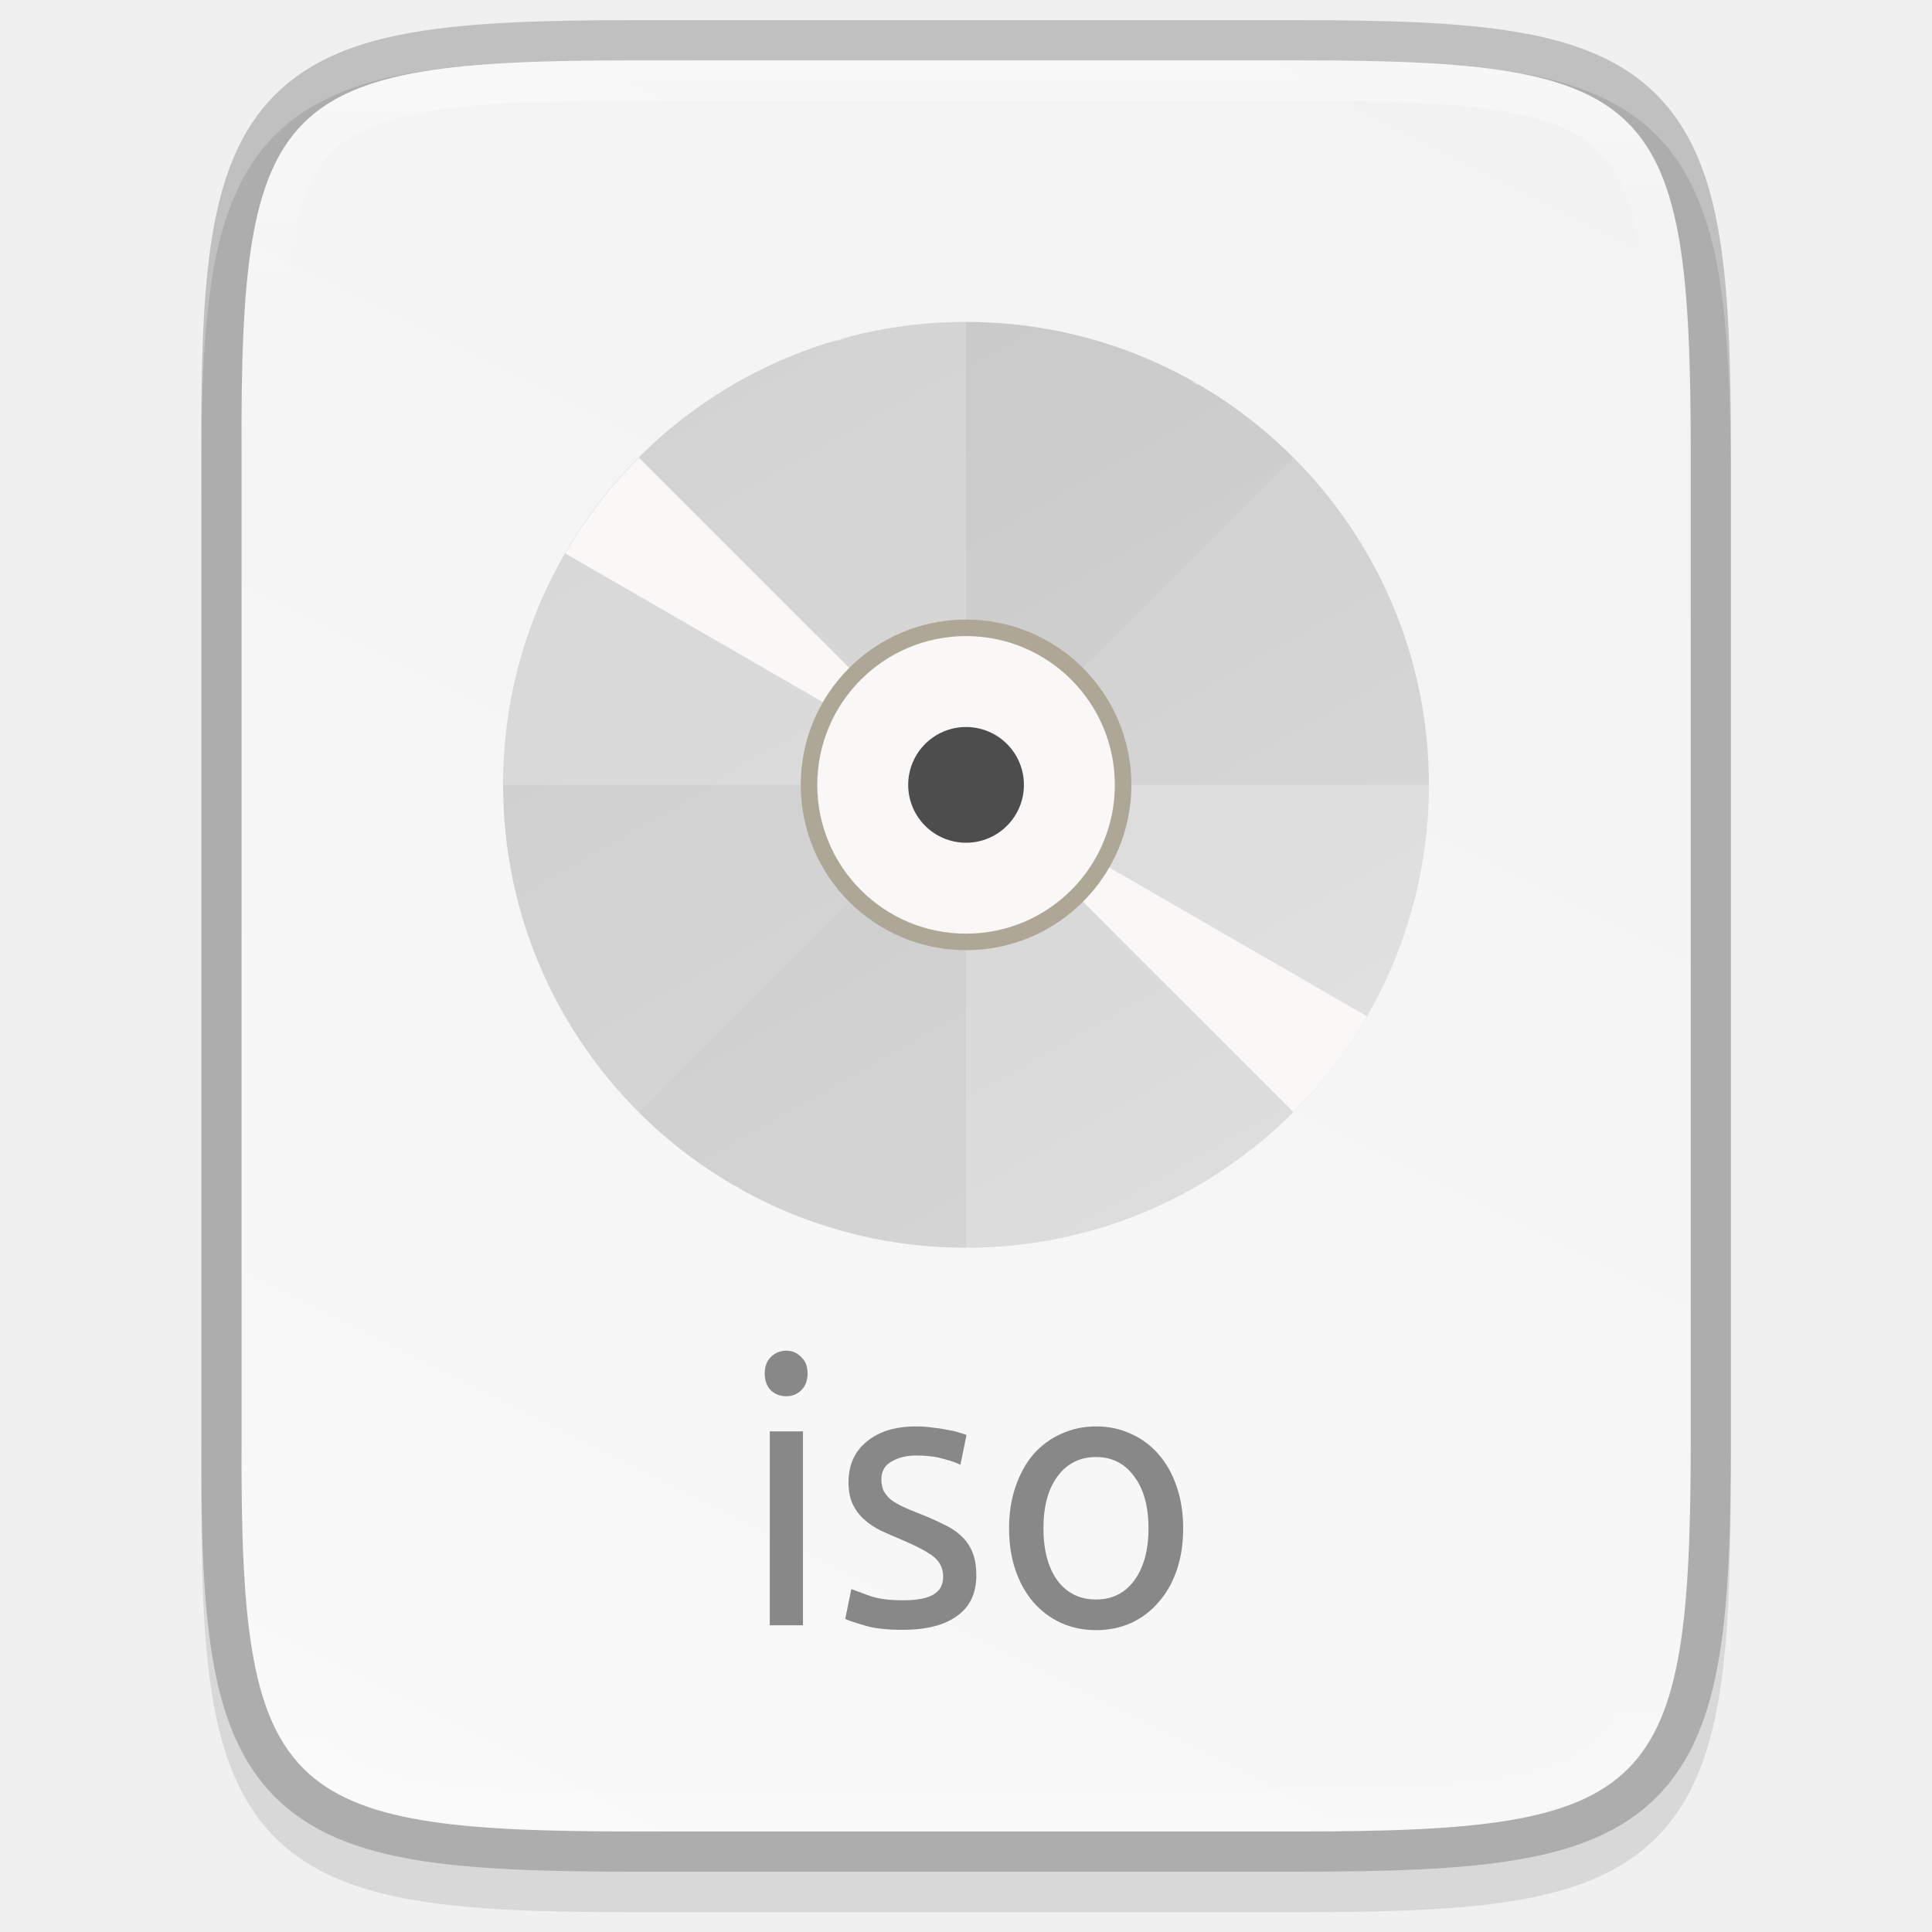
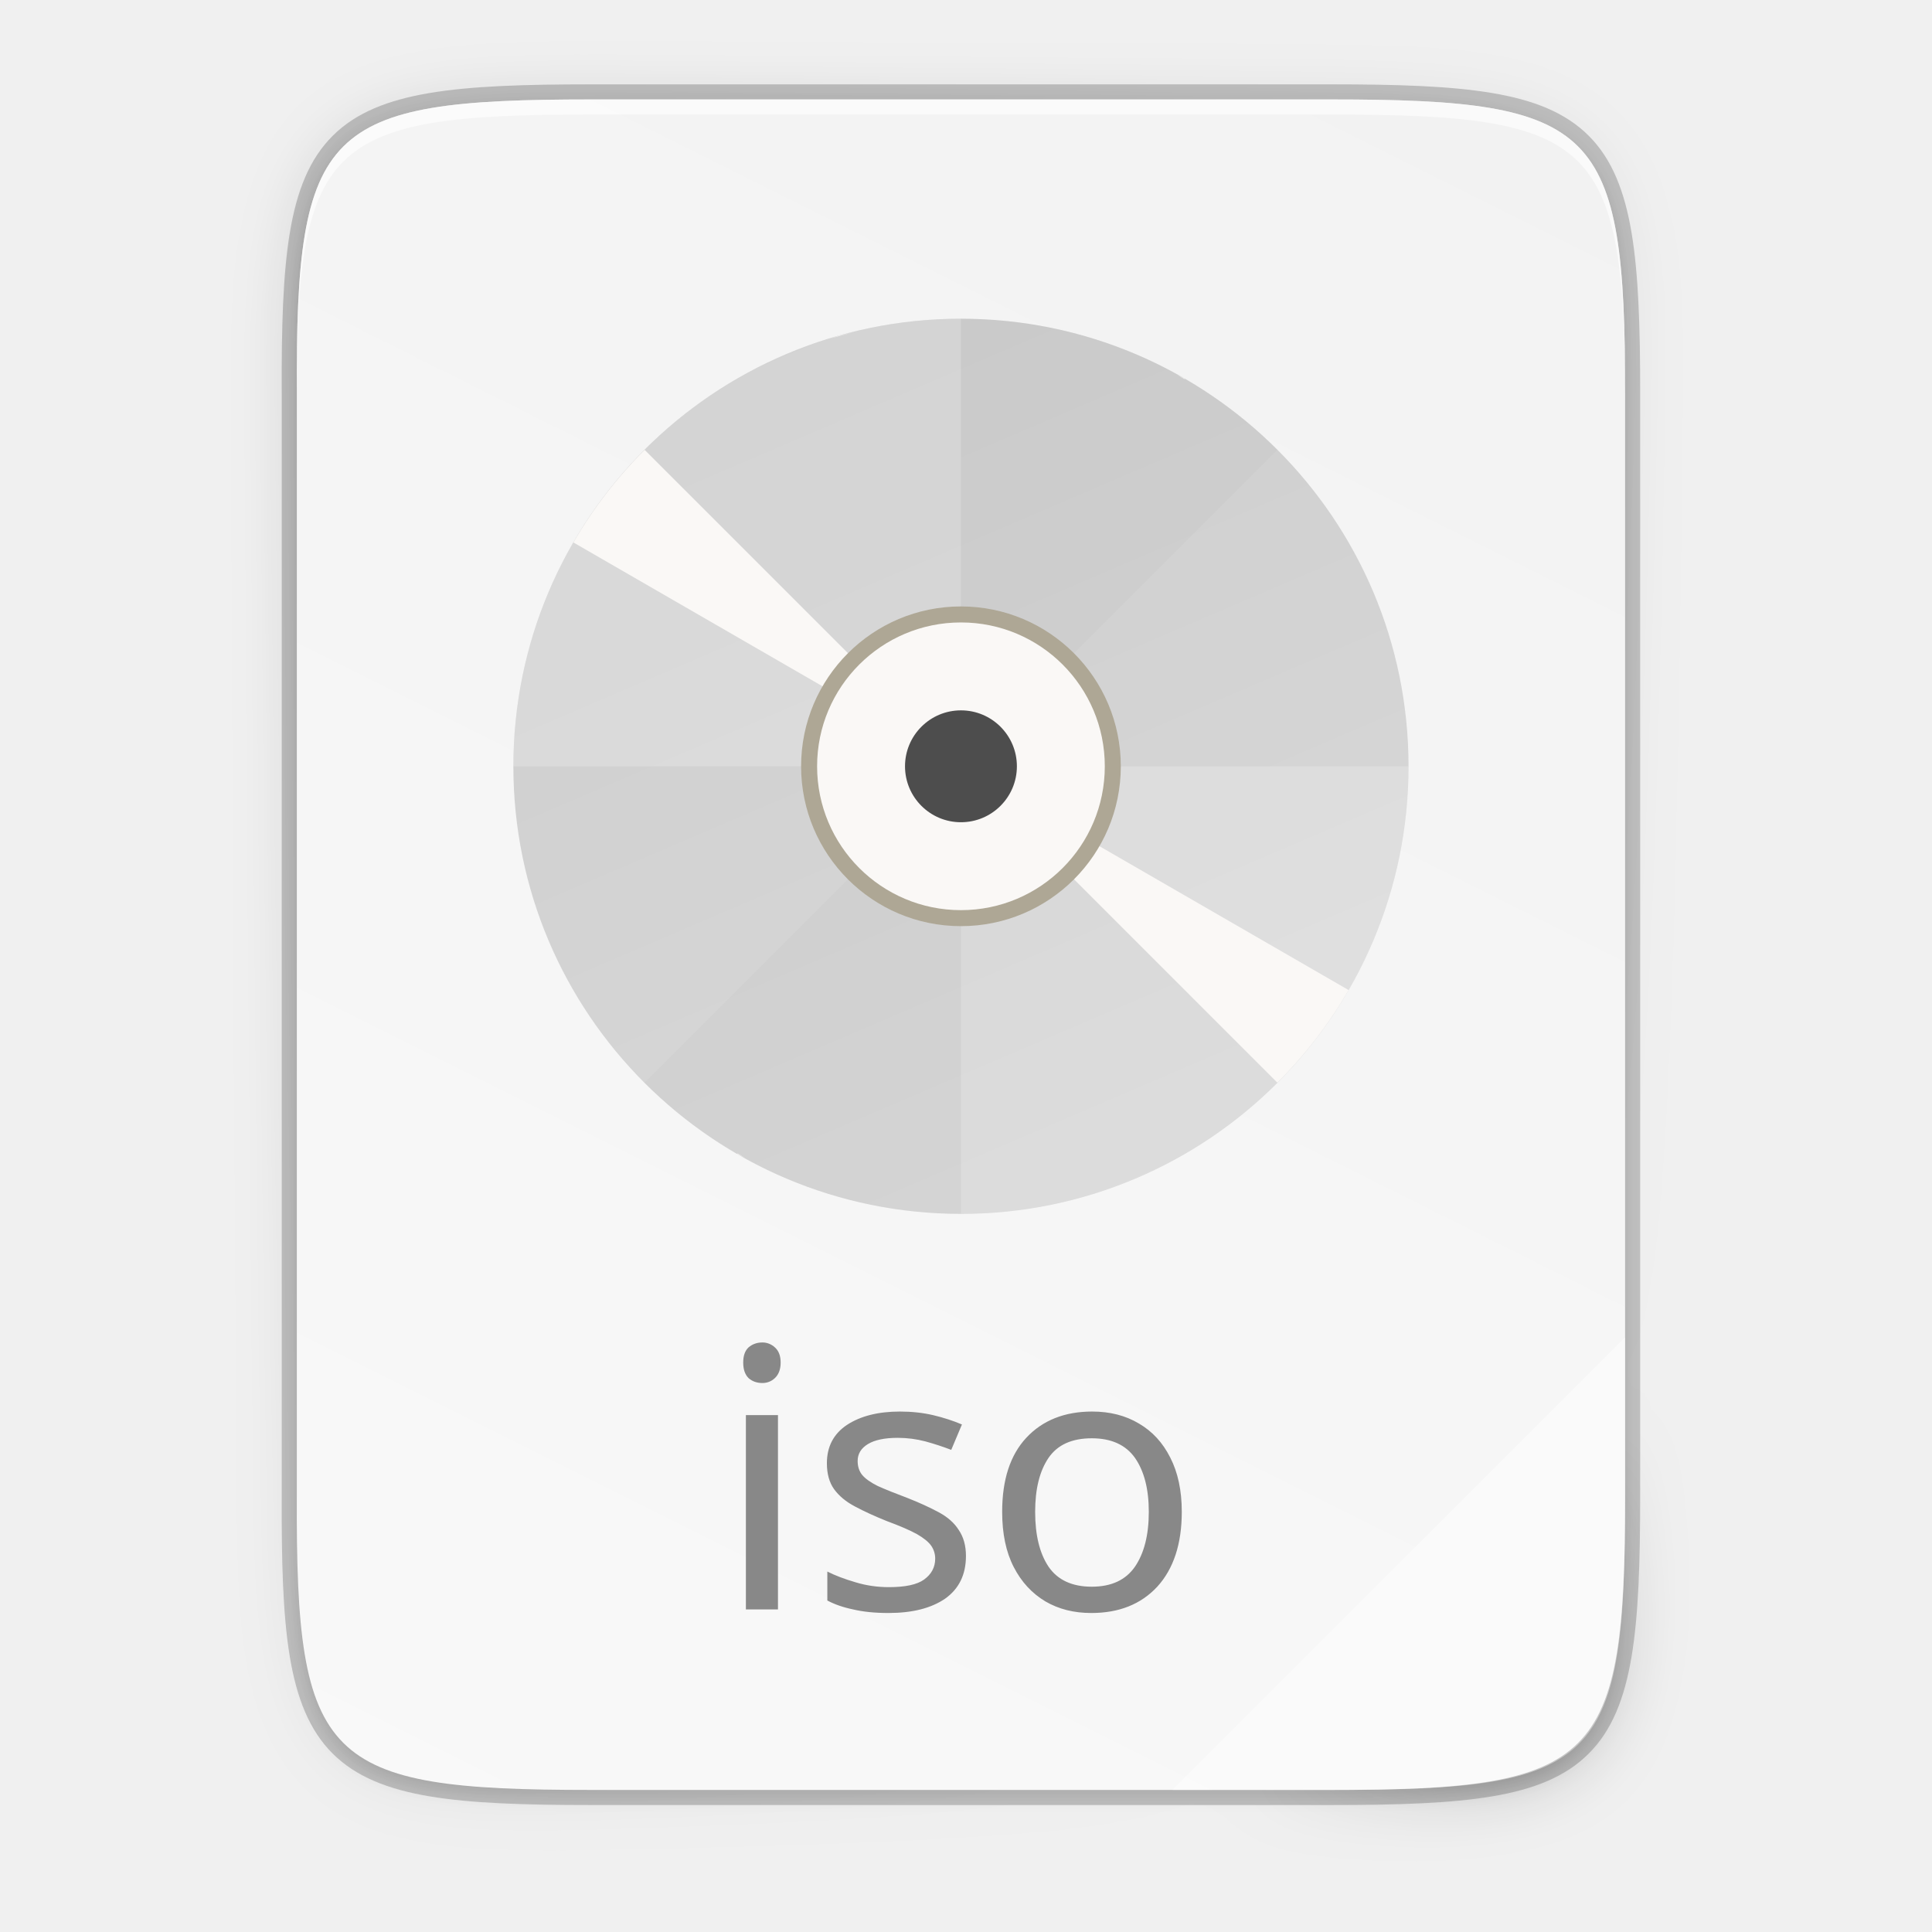
- <svg xmlns="http://www.w3.org/2000/svg" id="svg35" height="48" viewBox="0 0 12.7 12.7" width="48">
-   <linearGradient id="linearGradient1004" gradientUnits="userSpaceOnUse" x1="344" x2="344" y1="62" y2="106">
-     <stop id="stop923" offset="0" stop-color="#fff" />
-     <stop id="stop933" offset=".125" stop-color="#fff" stop-opacity=".098" />
-     <stop id="stop931" offset=".925" stop-color="#fff" stop-opacity=".098" />
-     <stop id="stop925" offset="1" stop-color="#fff" stop-opacity=".498" />
-   </linearGradient>
-   <clipPath id="clipPath994-367">
-     <path id="path996-5" d="m335.731 62c-8.824 0-9.774.906-9.73 9.748v12.252 12.252c-.043 8.842.906 9.748 9.73 9.748h16.539c8.824 0 9.73-.906 9.73-9.748v-12.252-12.252c0-8.842-.906-9.748-9.73-9.748z" />
-   </clipPath>
-   <linearGradient id="linearGradient8588-0-1" gradientTransform="matrix(.1277778 0 0 .1277778 3.172446 -29.61269)" gradientUnits="userSpaceOnUse" x1="13.735" x2="38.1" y1="249.694" y2="292.767">
+ <svg xmlns="http://www.w3.org/2000/svg" id="svg42" height="256" viewBox="0 0 67.73 67.73" width="256">
+   <linearGradient id="linearGradient11065" gradientUnits="userSpaceOnUse" x1="26.963" x2="40.413" y1="11.173" y2="42.555">
    <stop id="stop1044" offset="0" stop-color="#cdcdcd" />
    <stop id="stop1046" offset="1" stop-color="#d9d9d9" />
  </linearGradient>
-   <linearGradient id="linearGradient1024" gradientTransform="matrix(0 -.02997233 .02997147 0 -3.039659 13.62604)" gradientUnits="userSpaceOnUse" x1="459.034" x2="35.31" y1="419.233" y2="207.365">
+   <linearGradient id="linearGradient4226" gradientTransform="matrix(0 -.1198834 .11988 0 .362762 62.7494)" gradientUnits="userSpaceOnUse" x1="529.655" x2="-35.31" y1="401.584" y2="119.093">
    <stop id="stop4340" offset="0" stop-color="#f2f2f2" />
    <stop id="stop4342" offset="1" stop-color="#f9f9f9" />
  </linearGradient>
-   <path id="path1020" d="m4.162.397c-.588 0-1.051.014-1.432.078-.381.064-.693.184-.921.412-.228.228-.349.54-.412.921-.063.381-.076.845-.073 1.435v3.24 3.242c-.003.589.01 1.053.073 1.434.063.381.184.693.412.921.228.228.54.348.921.412.381.064.844.078 1.432.078h4.376c.588 0 1.051-.014 1.431-.078.38-.064.691-.184.919-.412.228-.228.347-.539.411-.92.064-.381.078-.844.078-1.434v-3.242-3.242c0-.589-.014-1.053-.078-1.434-.064-.381-.184-.692-.411-.92-.228-.228-.538-.348-.919-.412-.38-.064-.843-.078-1.431-.078z" opacity=".1" />
-   <path id="path958" d="m4.163.397c-2.335 0-2.586.24-2.575 2.579v3.242 3.242c-.011 2.339.24 2.579 2.575 2.579h4.376c2.335 0 2.575-.24 2.575-2.579v-3.242-3.242c0-2.339-.24-2.579-2.575-2.579z" fill="none" opacity=".2" stroke="#000" stroke-width=".529" />
-   <path id="path964" d="m4.163.397c-2.335 0-2.586.24-2.575 2.579v3.242 3.242c-.011 2.339.24 2.579 2.575 2.579h4.376c2.335 0 2.575-.24 2.575-2.579v-3.242-3.242c0-2.339-.24-2.579-2.575-2.579z" fill="url(#linearGradient1024)" />
-   <circle id="path9498-6-5-6" cx="6.35" cy="5.159" fill="url(#linearGradient8588-0-1)" r="3.043" />
-   <g id="g7204-0-9" enable-background="new" stroke-width=".913" transform="matrix(.02716704 0 0 .02716704 -5.060356 2.378451)">
-     <path id="path11042-53-1-6-2" d="m420.021-9.636a112 112 0 0 0 -112 112h112zm0 112v112a112 112 0 0 0 112-112z" fill="#fff" opacity=".2" />
-     <path id="path11042-53-6-27-2-0" d="m499.217 23.168a112 112 0 0 0 -158.392 0l79.196 79.196zm-79.196 79.196-79.196 79.196a112 112 0 0 0 158.392 0z" opacity=".02" />
-     <path id="path11042-53-6-2-0-6-2" d="m389.47-5.387a112 112 0 0 0 -2.034.688 112 112 0 0 1 5.416-1.467 112 112 0 0 0 -3.382.779zm8.82-2.032a112 112 0 0 1 5.517-.916 112 112 0 0 0 -5.517.916zm-16.139 4.508a112 112 0 0 0 -5.237 2 112 112 0 0 1 5.237-2zm27.22-6.131a112 112 0 0 1 5.559-.361 112 112 0 0 0 -5.559.361zm-37.531 10.435a112 112 0 0 0 -5.034 2.524 112 112 0 0 1 5.034-2.524zm48.706-10.944a112 112 0 0 1 5.586.2 112 112 0 0 0 -5.586-.2zm-58.536 16.255a112 112 0 0 0 -4.763 3.015 112 112 0 0 1 4.763-3.015zm69.688-15.646a112 112 0 0 1 5.553.757 112 112 0 0 0 -5.553-.757zm-78.949 21.917a112 112 0 0 0 -4.439 3.478 112 112 0 0 1 4.439-3.478zm90.023-20.193a112 112 0 0 1 5.411 1.298 112 112 0 0 0 -5.411-1.298zm-100.225 28.792a112 112 0 0 0 -1.27 1.184 112 112 0 0 1 1.27-1.184zm-1.676 1.624a112 112 0 0 0 -17.831 23.164l96.994 56zm79.163 79.164 79.163 79.164a112 112 0 0 0 17.831-23.164zm33.56-106.763a112 112 0 0 1 5.266 1.834 112 112 0 0 0 -5.266-1.834zm10.485 3.881a112 112 0 0 1 5.082 2.365 112 112 0 0 0 -5.082-2.365zm10.051 4.912a112 112 0 0 1 1.837 1.091l.066-.115a112 112 0 0 0 -1.903-.976zm-110.029 194.849-.066.115a112 112 0 0 0 1.903.976 112 112 0 0 1 -1.837-1.091zm6.806 3.638a112 112 0 0 0 5.082 2.365 112 112 0 0 1 -5.082-2.365zm10.301 4.412a112 112 0 0 0 5.266 1.834 112 112 0 0 1 -5.266-1.834zm117.583-25.325a112 112 0 0 1 -1.27 1.184 112 112 0 0 0 1.27-1.184zm-106.906 28.678a112 112 0 0 0 5.411 1.298 112 112 0 0 1 -5.411-1.298zm99.872-22.373a112 112 0 0 1 -4.439 3.478 112 112 0 0 0 4.439-3.478zm-88.941 24.638a112 112 0 0 0 5.553.757 112 112 0 0 1 -5.553-.757zm80.004-17.905a112 112 0 0 1 -4.763 3.015 112 112 0 0 0 4.763-3.015zm-68.884 19.07a112 112 0 0 0 5.586.2 112 112 0 0 1 -5.586-.2zm59.326-13.268a112 112 0 0 1 -5.034 2.524 112 112 0 0 0 5.034-2.524zm-48.124 13.319a112 112 0 0 0 5.559-.361 112 112 0 0 1 -5.559.361zm38.015-8.492a112 112 0 0 1 -5.237 2 112 112 0 0 0 5.237-2zm-26.893 7.424a112 112 0 0 0 5.517-.916 112 112 0 0 1 -5.517.916zm16.371-3.636a112 112 0 0 1 -5.416 1.467 112 112 0 0 0 5.416-1.467z" fill="#faf8f6" />
-     <circle id="path7147-9-1-3" cx="420.021" cy="-102.364" fill="#aea795" r="40" transform="scale(1 -1)" />
-     <circle id="path7164-3-8-7" cx="420.021" cy="102.364" fill="#faf8f6" r="36" />
-     <circle id="path7166-6-7-5" cx="420.021" cy="102.364" fill="#4d4d4d" r="14" />
-   </g>
-   <g id="text130-3" enable-background="new" fill="#888" stroke-width=".049" transform="scale(.978188 1.022298)">
-     <path id="path860" d="m5.396 10.451h-.223v-1.247h.223zm-.113-1.473q-.06 0-.103-.038-.041-.041-.041-.108 0-.067.041-.106.043-.041.103-.041.06 0 .101.041.043.038.043.106 0 .067-.043.108-.041.038-.101.038z" />
-     <path id="path862" d="m6.07 10.29q.137 0 .201-.036.067-.036.067-.115 0-.082-.065-.13-.065-.048-.213-.108-.072-.029-.139-.058-.065-.031-.113-.072-.048-.041-.077-.098-.029-.058-.029-.142 0-.166.122-.261.122-.098.333-.098.053 0 .106.007.053.005.098.014.046.007.079.017.036.01.055.017l-.041.192q-.036-.019-.113-.038-.077-.022-.185-.022-.094 0-.163.038-.07.036-.07.115 0 .041.014.072.017.031.048.058.034.024.082.046.048.022.115.046.089.034.158.067.07.031.118.074.05.043.077.106.026.06.026.149 0 .173-.13.261-.127.089-.365.089-.166 0-.259-.029-.094-.026-.127-.041l.041-.192q.038.014.122.043.084.029.223.029z" />
-     <path id="path864" d="m7.951 9.827q0 .149-.043.269-.043.12-.122.206-.077.086-.185.134-.108.046-.235.046-.127 0-.235-.046-.108-.048-.187-.134-.077-.086-.12-.206-.043-.12-.043-.269 0-.146.043-.266.043-.122.12-.209.079-.086.187-.132.108-.048.235-.048.127 0 .235.048.108.046.185.132.079.086.122.209.043.12.043.266zm-.233 0q0-.211-.096-.333-.094-.125-.257-.125-.163 0-.259.125-.094.122-.094.333 0 .211.094.336.096.122.259.122.163 0 .257-.122.096-.125.096-.336z" />
-   </g>
-   <path id="path990" clip-path="url(#clipPath994-367)" d="m335.731 62c-8.824 0-9.774.906-9.73 9.748v12.252 12.252c-.043 8.842.906 9.748 9.73 9.748h16.539c8.824 0 9.73-.906 9.73-9.748v-12.252-12.252c0-8.842-.906-9.748-9.73-9.748z" fill="none" opacity=".4" stroke="url(#linearGradient1004)" stroke-width="2" transform="matrix(.2645833 0 0 .2645833 -84.66628 -16.0073)" />
+   <linearGradient id="linearGradient4358" gradientUnits="userSpaceOnUse" x1="88" x2="488" y1="88" y2="488">
+     <stop id="stop4362" offset="0" stop-opacity=".588" />
+     <stop id="stop4364" offset=".88" stop-opacity="0" />
+     <stop id="stop4366" offset="1" />
+   </linearGradient>
+   <filter id="filter4380" color-interpolation-filters="sRGB" height="1.088" width="1.106" x="-.053" y="-.044">
+     <feGaussianBlur id="feGaussianBlur4382" stdDeviation="8.48" />
+   </filter>
+   <filter id="filter4346" color-interpolation-filters="sRGB" height="1.022" width="1.026" x="-.013" y="-.011">
+     <feGaussianBlur id="feGaussianBlur4348" stdDeviation="2.12" />
+   </filter>
+   <path id="path1163" d="m20.704 3.486c-9.338 0-10.343.959-10.298 10.317v19.315 19.315c-.046 9.357.959 10.317 10.298 10.317h25.969c9.338 0 10.298-.959 10.298-10.317v-19.315-19.315c0-9.357-.959-10.317-10.298-10.317z" fill="none" opacity=".2" stroke="#000" stroke-width="1.058" />
+   <path id="rect4158-9" d="m189.843 74c-70.593 0-78.189 7.251-77.843 77.987v146.013 146.013c-.346 70.736 7.25 77.987 77.843 77.987h196.314c70.593 0 76.007-7.274 77.843-77.987v-146.013-146.013c0-70.737-7.25-77.987-77.843-77.987z" filter="url(#filter4346)" opacity=".1" transform="matrix(.1322852 0 0 .1322852 -4.409451 -6.038882)" />
+   <path id="path4350" d="m189.843 74c-70.593 0-78.189 7.251-77.843 77.987v146.013 146.013c-.346 70.736 7.25 77.987 77.843 77.987h196.314c70.593 0 77.843-7.25 77.843-77.987v-146.013-146.013c0-70.737-7.25-77.987-77.843-77.987z" fill="url(#linearGradient4358)" filter="url(#filter4380)" opacity=".3" transform="matrix(.1322852 0 0 .1322852 -4.409451 -6.038882)" />
+   <path id="rect4158" d="m20.704 3.486c-9.338 0-10.343.959-10.298 10.317v19.315 19.315c-.046 9.357.959 10.317 10.298 10.317h25.969c9.338 0 10.298-.959 10.298-10.317v-19.315-19.315c0-9.357-.959-10.317-10.298-10.317z" fill="url(#linearGradient4226)" />
+   <path id="path931" d="m20.704 3.486c-9.338 0-10.343.959-10.298 10.317v.529c-.046-9.357.959-10.317 10.298-10.317h25.969c9.338 0 10.298.959 10.298 10.317v-.529c0-9.357-.959-10.317-10.298-10.317z" fill="#fff" opacity=".6" />
+   <circle id="path11042" cx="33.688" cy="26.864" fill="url(#linearGradient11065)" r="15.691" />
+   <path id="path11042-53-3" d="m33.688 11.173a15.691 15.691 0 0 0 -15.691 15.691h15.691zm0 15.691v15.691a15.691 15.691 0 0 0 15.691-15.691z" fill="#fff" opacity=".2" />
+   <path id="path11042-53-6" d="m44.783 15.769a15.691 15.691 0 0 0 -22.19 0l11.095 11.095zm-11.095 11.095-11.095 11.095a15.691 15.691 0 0 0 22.19 0z" opacity=".02" />
+   <path id="path11042-53-6-2" d="m29.408 11.768a15.691 15.691 0 0 0 -.285.096 15.691 15.691 0 0 1 .759-.206 15.691 15.691 0 0 0 -.474.109zm1.236-.285a15.691 15.691 0 0 1 .773-.128 15.691 15.691 0 0 0 -.773.128zm-2.261.632a15.691 15.691 0 0 0 -.734.28 15.691 15.691 0 0 1 .734-.28zm3.813-.859a15.691 15.691 0 0 1 .779-.051 15.691 15.691 0 0 0 -.779.051zm-5.258 1.462a15.691 15.691 0 0 0 -.705.354 15.691 15.691 0 0 1 .705-.354zm6.824-1.533a15.691 15.691 0 0 1 .783.028 15.691 15.691 0 0 0 -.783-.028zm-8.201 2.277a15.691 15.691 0 0 0 -.667.422 15.691 15.691 0 0 1 .667-.422zm9.763-2.192a15.691 15.691 0 0 1 .778.106 15.691 15.691 0 0 0 -.778-.106zm-11.06 3.07a15.691 15.691 0 0 0 -.622.487 15.691 15.691 0 0 1 .622-.487zm12.612-2.829a15.691 15.691 0 0 1 .758.182 15.691 15.691 0 0 0 -.758-.182zm-14.041 4.034a15.691 15.691 0 0 0 -.178.166 15.691 15.691 0 0 1 .178-.166zm-.235.227a15.691 15.691 0 0 0 -2.498 3.245l13.588 7.845zm11.09 11.091 11.09 11.091a15.691 15.691 0 0 0 2.498-3.245zm4.702-14.957a15.691 15.691 0 0 1 .738.257 15.691 15.691 0 0 0 -.738-.257zm1.469.544a15.691 15.691 0 0 1 .712.331 15.691 15.691 0 0 0 -.712-.331zm1.408.688a15.691 15.691 0 0 1 .257.153l.009-.016a15.691 15.691 0 0 0 -.267-.137zm-15.415 27.298-.009.016a15.691 15.691 0 0 0 .267.137 15.691 15.691 0 0 1 -.257-.153zm.954.51a15.691 15.691 0 0 0 .712.331 15.691 15.691 0 0 1 -.712-.331zm1.443.618a15.691 15.691 0 0 0 .738.257 15.691 15.691 0 0 1 -.738-.257zm16.473-3.548a15.691 15.691 0 0 1 -.178.166 15.691 15.691 0 0 0 .178-.166zm-14.977 4.018a15.691 15.691 0 0 0 .758.182 15.691 15.691 0 0 1 -.758-.182zm13.992-3.134a15.691 15.691 0 0 1 -.622.487 15.691 15.691 0 0 0 .622-.487zm-12.46 3.452a15.691 15.691 0 0 0 .778.106 15.691 15.691 0 0 1 -.778-.106zm11.208-2.508a15.691 15.691 0 0 1 -.667.422 15.691 15.691 0 0 0 .667-.422zm-9.65 2.672a15.691 15.691 0 0 0 .783.028 15.691 15.691 0 0 1 -.783-.028zm8.311-1.859a15.691 15.691 0 0 1 -.705.354 15.691 15.691 0 0 0 .705-.354zm-6.742 1.866a15.691 15.691 0 0 0 .779-.051 15.691 15.691 0 0 1 -.779.051zm5.326-1.19a15.691 15.691 0 0 1 -.734.28 15.691 15.691 0 0 0 .734-.28zm-3.768 1.04a15.691 15.691 0 0 0 .773-.128 15.691 15.691 0 0 1 -.773.128zm2.293-.509a15.691 15.691 0 0 1 -.759.206 15.691 15.691 0 0 0 .759-.206z" fill="#faf8f6" />
+   <circle id="path7147" cx="33.688" cy="-26.864" fill="#aea795" r="5.604" transform="scale(1 -1)" />
+   <circle id="path7164" cx="33.688" cy="26.864" fill="#faf8f6" r="5.043" />
+   <circle id="path7166" cx="33.688" cy="26.864" fill="#4d4d4d" r="1.961" />
+   <path id="path4254" d="m41.097 62.749 15.874-15.874v5.949c-.014 8.994-1.006 9.926-10.1 9.926z" fill="#fff" opacity=".4" />
+   <text id="text130" fill="#888" font-family="sans-serif" font-size="10.583" letter-spacing="0" stroke-width=".265" word-spacing="0" x="33.593" y="56.422">
+     <tspan id="tspan128" fill="#888" font-family="ubuntu" font-size="12.699" stroke-width=".265" text-anchor="middle" x="33.593" y="56.422">iso</tspan>
+   </text>
</svg>
